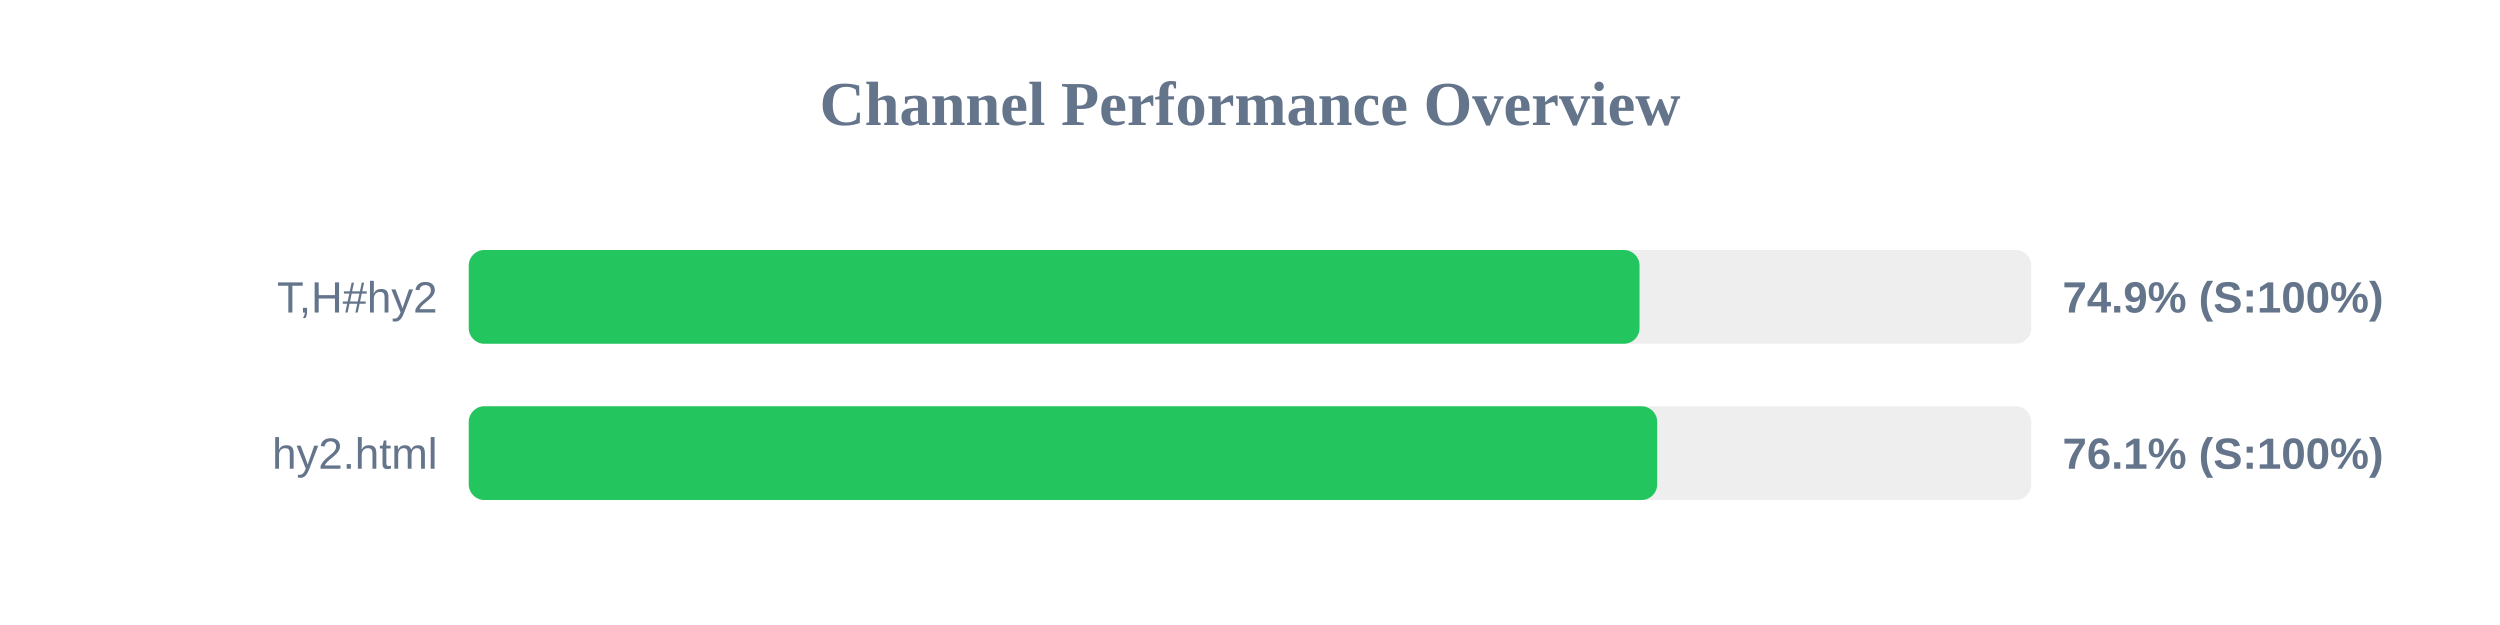
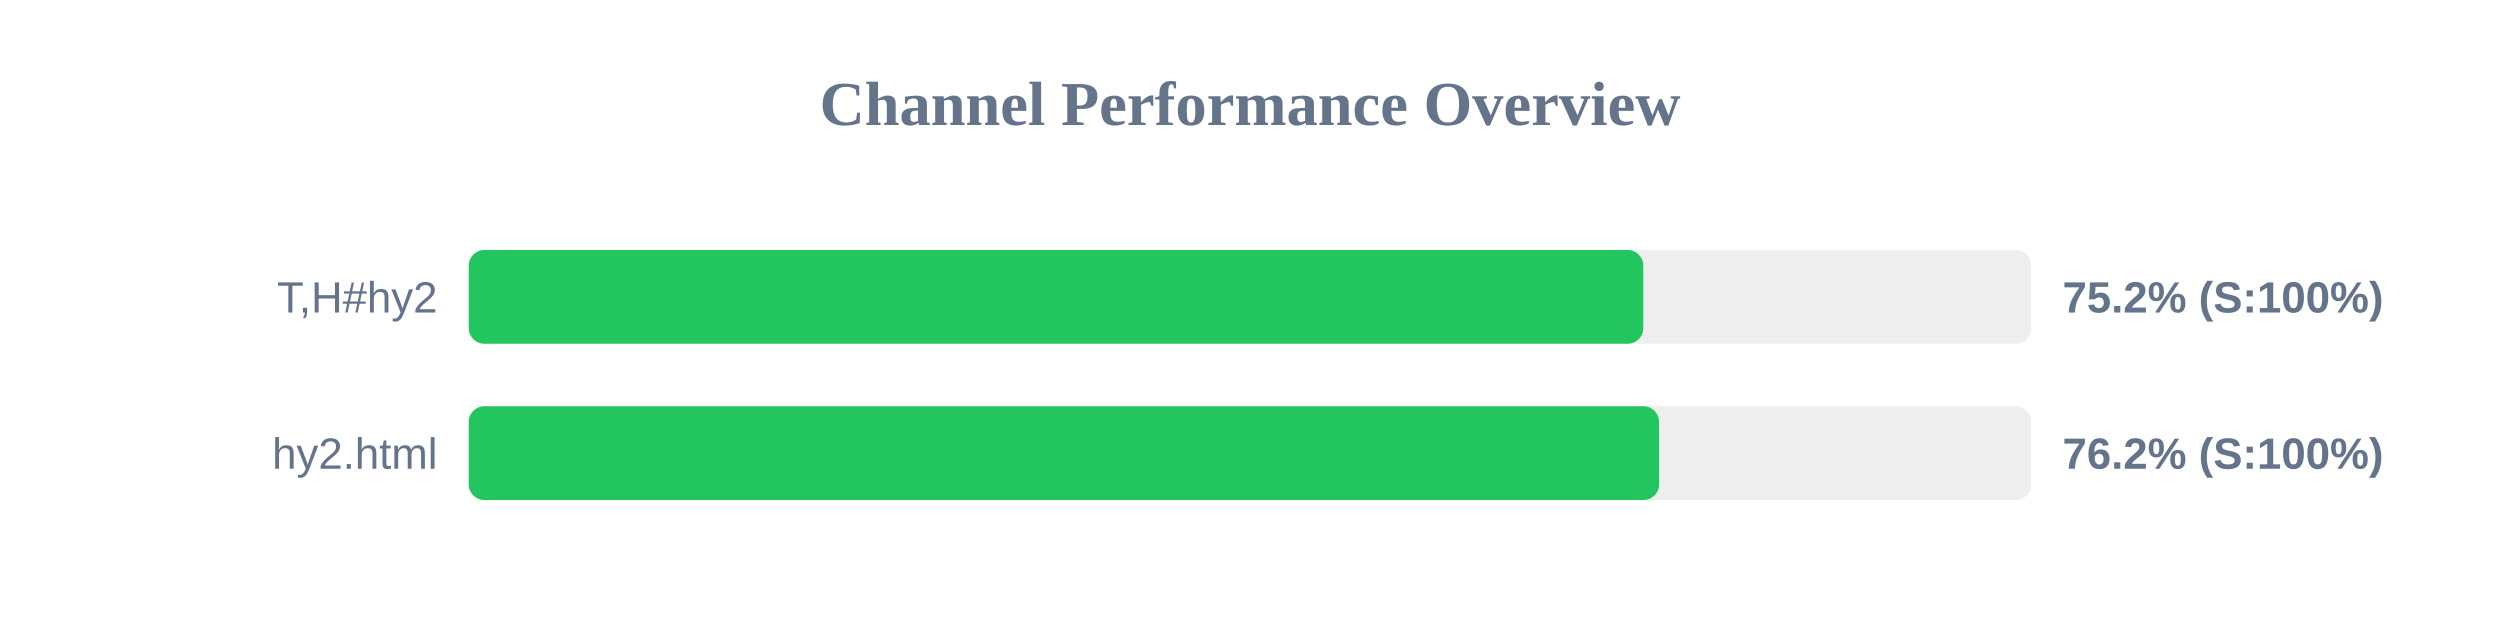
<svg xmlns="http://www.w3.org/2000/svg" width="800" height="200" version="1.1">
  <style>
        .row { font: 14px Arial; fill: #64748b; }
        .score { font: bold 14px Arial; fill: #64748b; }
    </style>
  <text x="400" y="40" text-anchor="middle" font-size="20px" font-weight="bold" fill="#64748b">Channel Performance Overview</text>
  <rect x="150" y="80" width="500" height="30" fill="#eee" rx="5" />
-   <rect x="150" y="80" width="374.65" height="30" fill="#22c55e" rx="5" />
+   <rect x="150" y="80" width="375.85" height="30" fill="#22c55e" rx="5" />
  <text x="140" y="100" text-anchor="end" class="row">T,H#hy2</text>
-   <text x="660" y="100" text-anchor="start" class="score">74.9% (S:100%)</text>
+   <text x="660" y="100" text-anchor="start" class="score">75.2% (S:100%)</text>
  <rect x="150" y="130" width="500" height="30" fill="#eee" rx="5" />
-   <rect x="150" y="130" width="380.3" height="30" fill="#22c55e" rx="5" />
+   <rect x="150" y="130" width="380.9" height="30" fill="#22c55e" rx="5" />
  <text x="140" y="150" text-anchor="end" class="row">hy2.html</text>
-   <text x="660" y="150" text-anchor="start" class="score">76.1% (S:100%)</text>
+   <text x="660" y="150" text-anchor="start" class="score">76.2% (S:100%)</text>
</svg>
